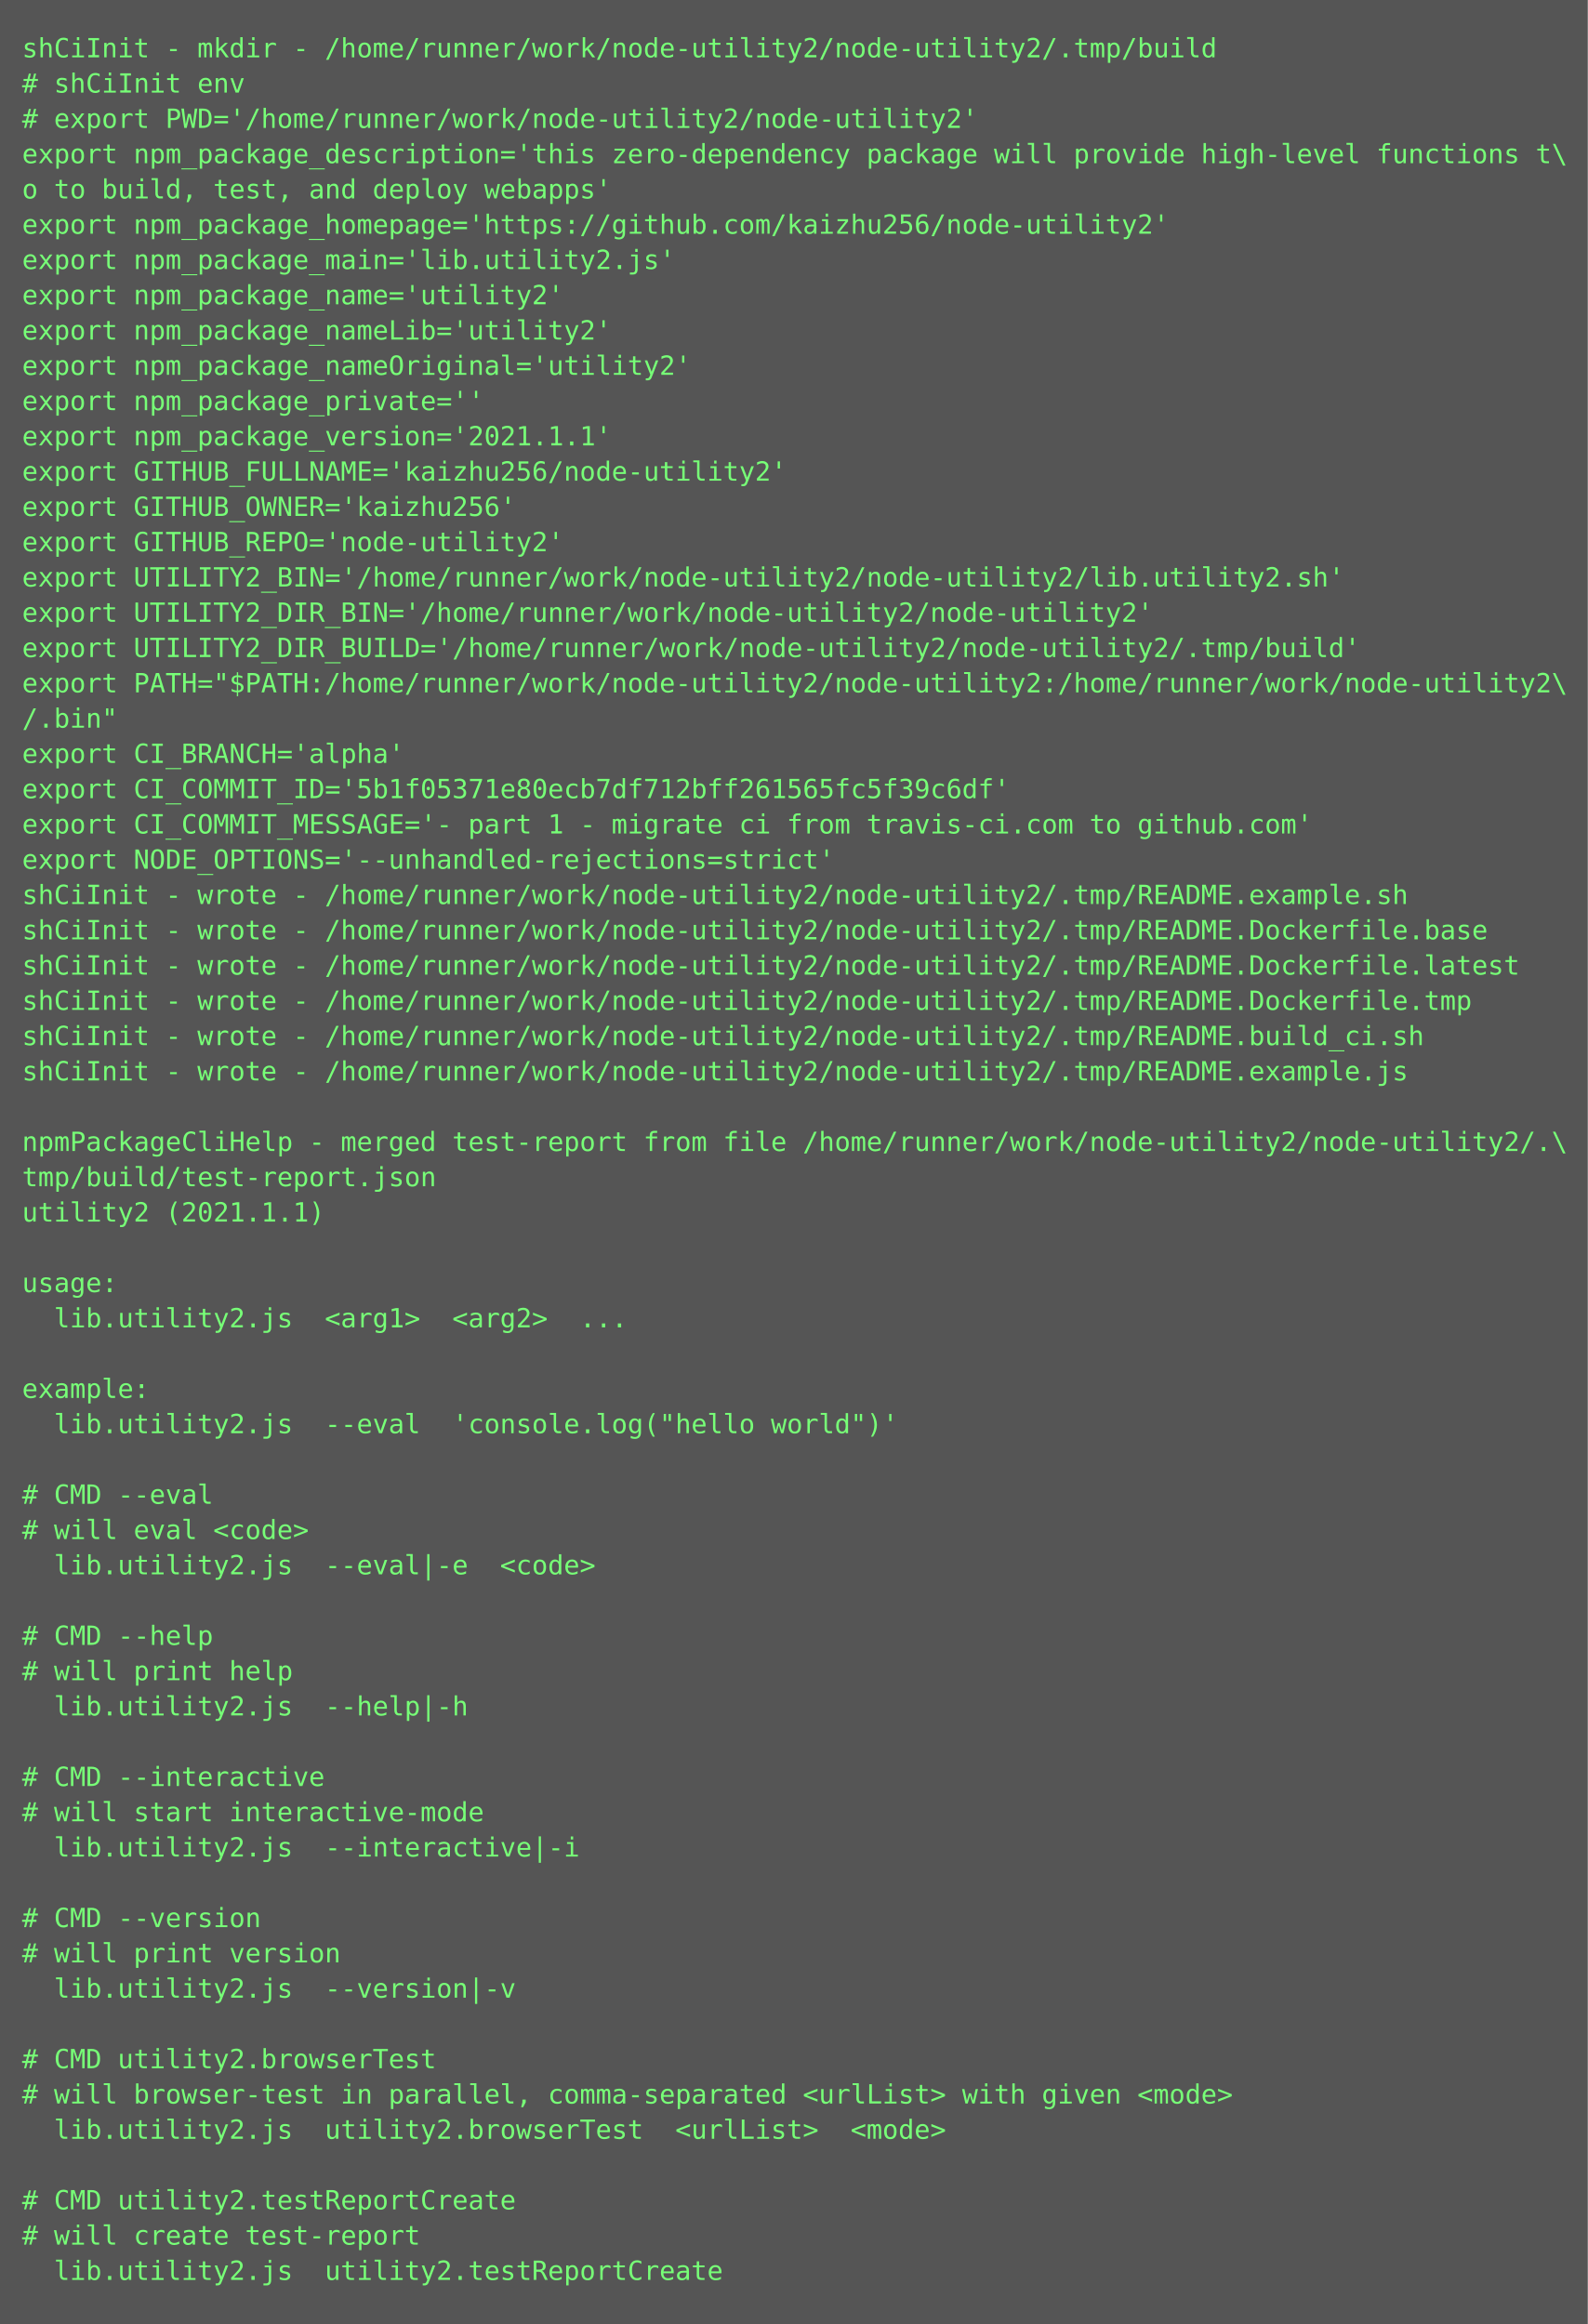
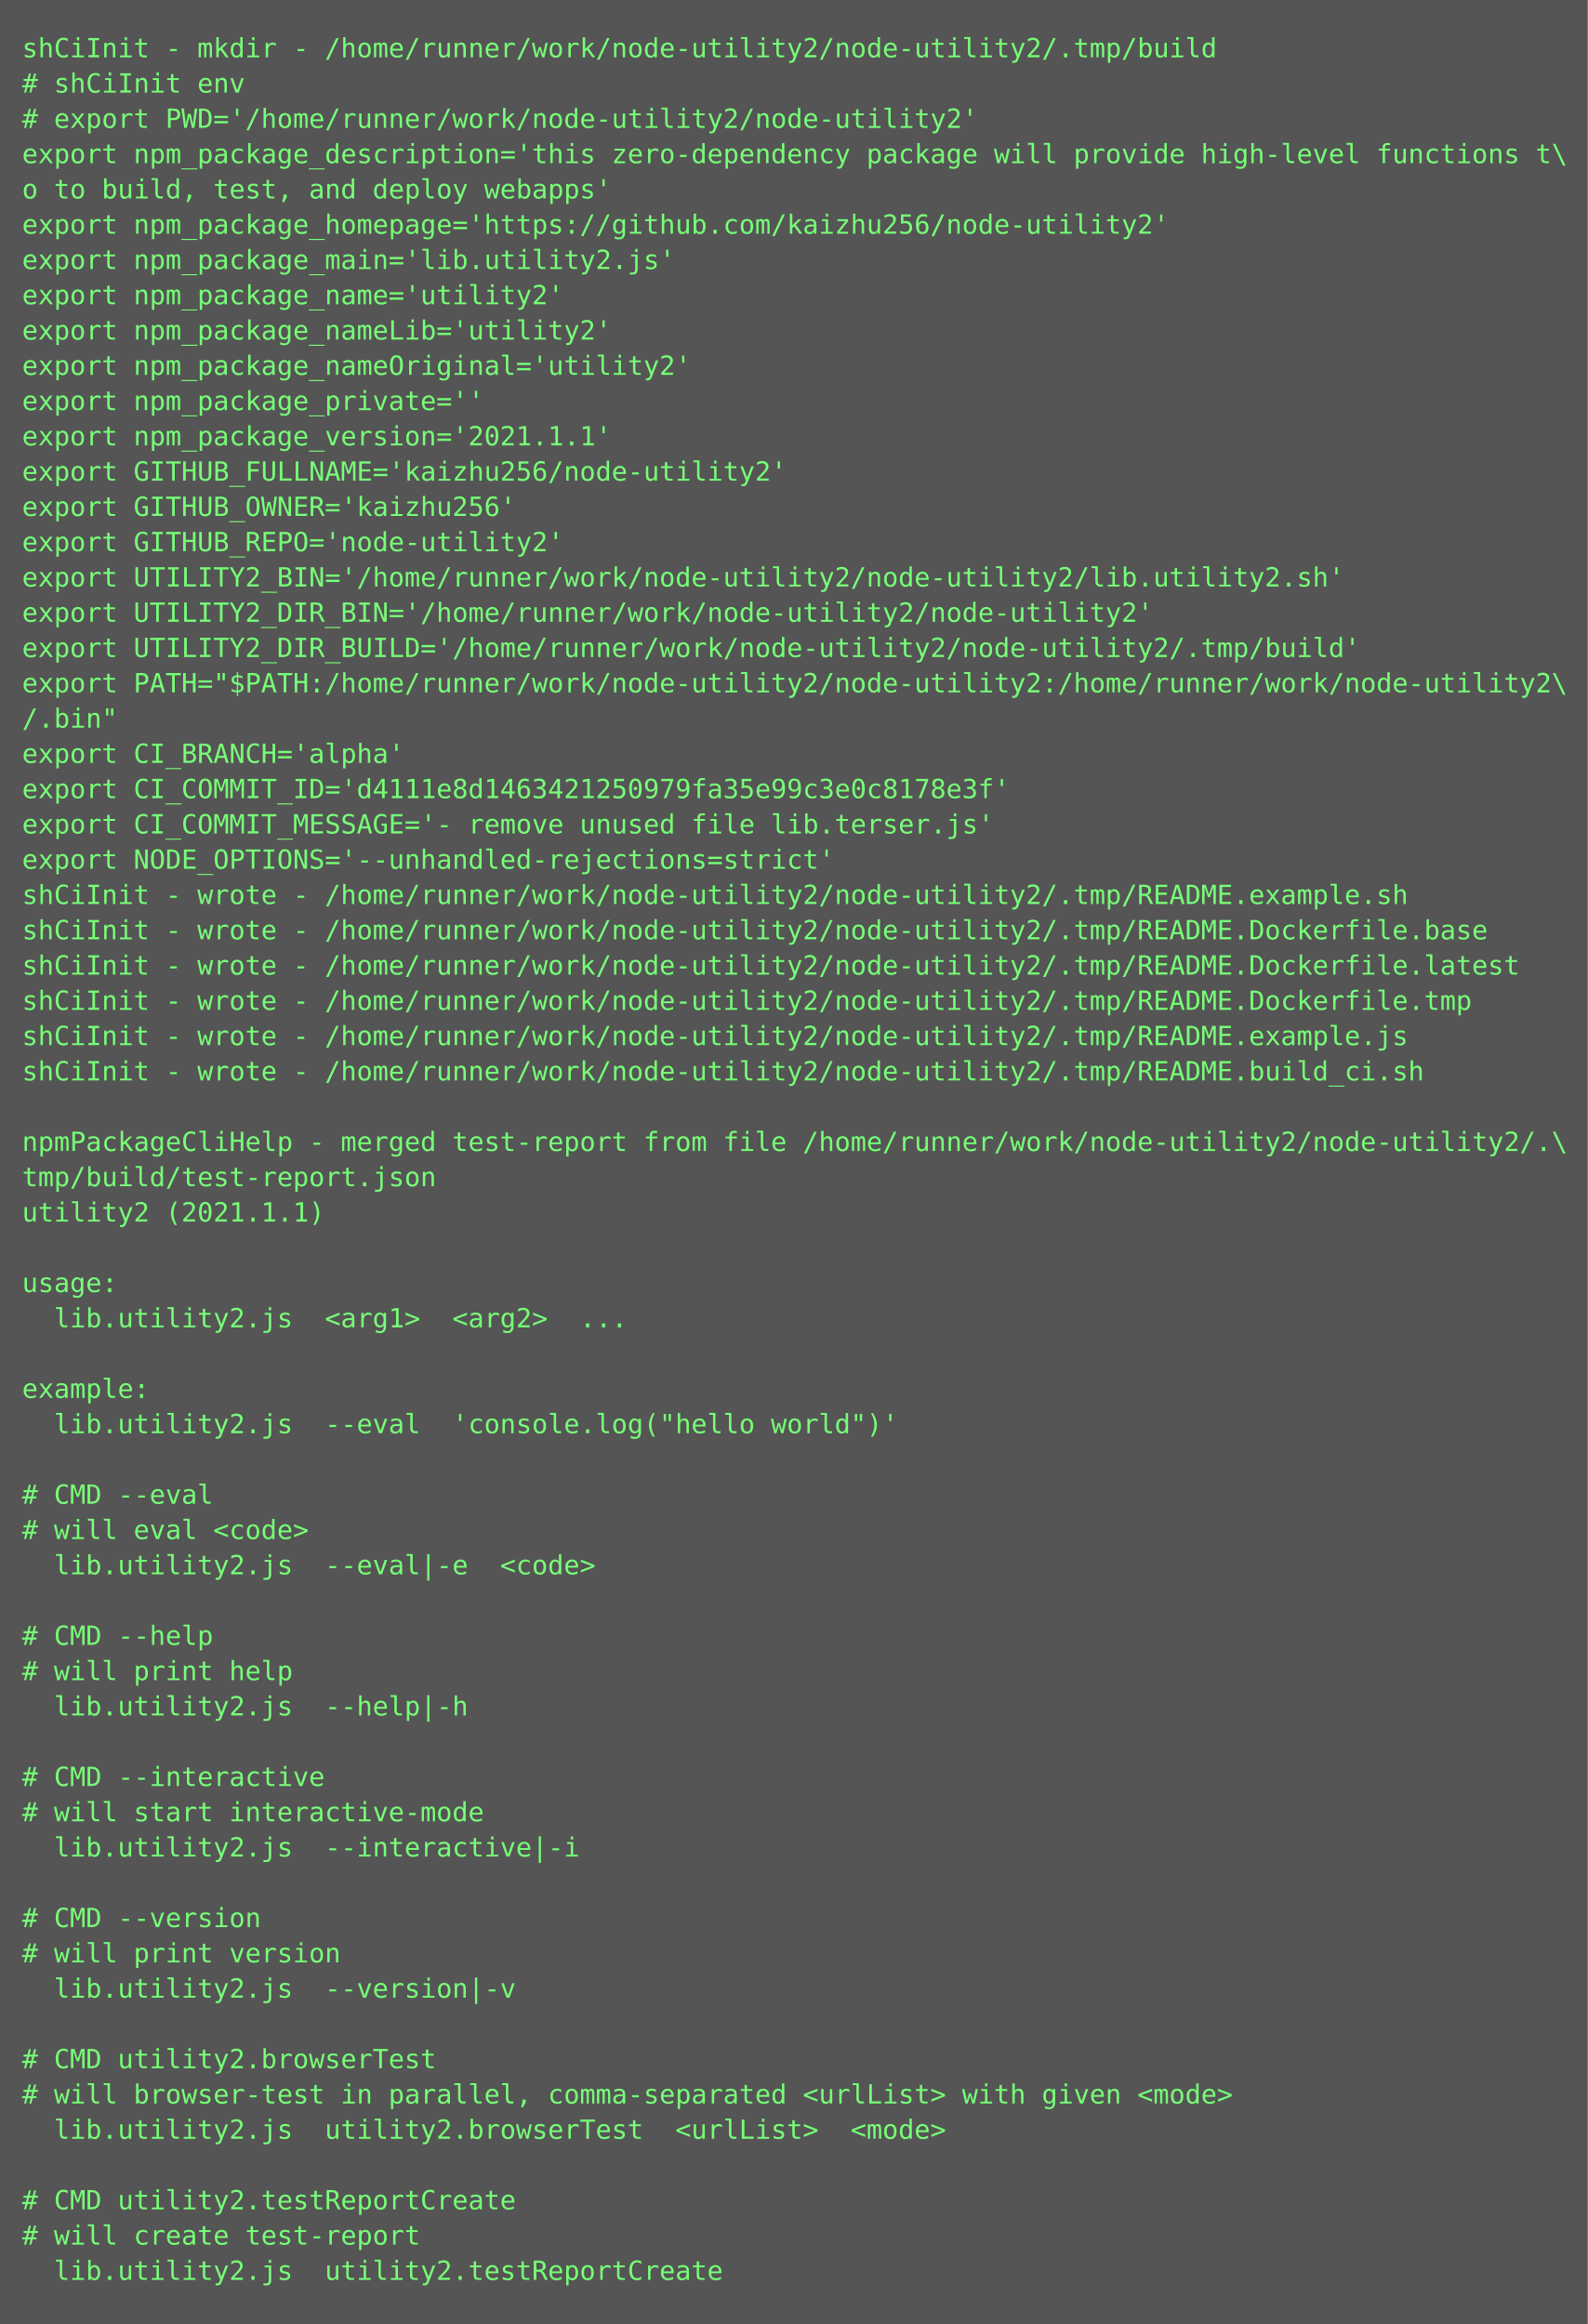
<svg xmlns="http://www.w3.org/2000/svg" height="1054px" width="720px">
  <rect height="1054px" fill="#555" width="720px" />
  <text fill="#7f7" font-family="Consolas, Menlo, monospace" font-size="12" xml:space="preserve">
    <tspan x="10" y="26">shCiInit - mkdir - /home/runner/work/node-utility2/node-utility2/.tmp/build</tspan>
    <tspan x="10" y="42"># shCiInit env</tspan>
    <tspan x="10" y="58"># export PWD='/home/runner/work/node-utility2/node-utility2'</tspan>
    <tspan x="10" y="74">export npm_package_description='this zero-dependency package will provide high-level functions t\</tspan>
    <tspan x="10" y="90">o to build, test, and deploy webapps'</tspan>
    <tspan x="10" y="106">export npm_package_homepage='https://github.com/kaizhu256/node-utility2'</tspan>
    <tspan x="10" y="122">export npm_package_main='lib.utility2.js'</tspan>
    <tspan x="10" y="138">export npm_package_name='utility2'</tspan>
    <tspan x="10" y="154">export npm_package_nameLib='utility2'</tspan>
    <tspan x="10" y="170">export npm_package_nameOriginal='utility2'</tspan>
    <tspan x="10" y="186">export npm_package_private=''</tspan>
    <tspan x="10" y="202">export npm_package_version='2021.1.1'</tspan>
    <tspan x="10" y="218">export GITHUB_FULLNAME='kaizhu256/node-utility2'</tspan>
    <tspan x="10" y="234">export GITHUB_OWNER='kaizhu256'</tspan>
    <tspan x="10" y="250">export GITHUB_REPO='node-utility2'</tspan>
    <tspan x="10" y="266">export UTILITY2_BIN='/home/runner/work/node-utility2/node-utility2/lib.utility2.sh'</tspan>
    <tspan x="10" y="282">export UTILITY2_DIR_BIN='/home/runner/work/node-utility2/node-utility2'</tspan>
    <tspan x="10" y="298">export UTILITY2_DIR_BUILD='/home/runner/work/node-utility2/node-utility2/.tmp/build'</tspan>
    <tspan x="10" y="314">export PATH="$PATH:/home/runner/work/node-utility2/node-utility2:/home/runner/work/node-utility2\</tspan>
    <tspan x="10" y="330">/.bin"</tspan>
    <tspan x="10" y="346">export CI_BRANCH='alpha'</tspan>
-     <tspan x="10" y="362">export CI_COMMIT_ID='5b1f05371e80ecb7df712bff261565fc5f39c6df'</tspan>
-     <tspan x="10" y="378">export CI_COMMIT_MESSAGE='- part 1 - migrate ci from travis-ci.com to github.com'</tspan>
+     <tspan x="10" y="362">export CI_COMMIT_ID='d4111e8d1463421250979fa35e99c3e0c8178e3f'</tspan>
+     <tspan x="10" y="378">export CI_COMMIT_MESSAGE='- remove unused file lib.terser.js'</tspan>
    <tspan x="10" y="394">export NODE_OPTIONS='--unhandled-rejections=strict'</tspan>
    <tspan x="10" y="410">shCiInit - wrote - /home/runner/work/node-utility2/node-utility2/.tmp/README.example.sh</tspan>
    <tspan x="10" y="426">shCiInit - wrote - /home/runner/work/node-utility2/node-utility2/.tmp/README.Dockerfile.base</tspan>
    <tspan x="10" y="442">shCiInit - wrote - /home/runner/work/node-utility2/node-utility2/.tmp/README.Dockerfile.latest</tspan>
    <tspan x="10" y="458">shCiInit - wrote - /home/runner/work/node-utility2/node-utility2/.tmp/README.Dockerfile.tmp</tspan>
-     <tspan x="10" y="474">shCiInit - wrote - /home/runner/work/node-utility2/node-utility2/.tmp/README.build_ci.sh</tspan>
-     <tspan x="10" y="490">shCiInit - wrote - /home/runner/work/node-utility2/node-utility2/.tmp/README.example.js</tspan>
+     <tspan x="10" y="474">shCiInit - wrote - /home/runner/work/node-utility2/node-utility2/.tmp/README.example.js</tspan>
+     <tspan x="10" y="490">shCiInit - wrote - /home/runner/work/node-utility2/node-utility2/.tmp/README.build_ci.sh</tspan>
    <tspan x="10" y="506" />
    <tspan x="10" y="522">npmPackageCliHelp - merged test-report from file /home/runner/work/node-utility2/node-utility2/.\</tspan>
    <tspan x="10" y="538">tmp/build/test-report.json</tspan>
    <tspan x="10" y="554">utility2 (2021.1.1)</tspan>
    <tspan x="10" y="570" />
    <tspan x="10" y="586">usage:</tspan>
    <tspan x="10" y="602">  lib.utility2.js  &lt;arg1&gt;  &lt;arg2&gt;  ...</tspan>
    <tspan x="10" y="618" />
    <tspan x="10" y="634">example:</tspan>
    <tspan x="10" y="650">  lib.utility2.js  --eval  'console.log("hello world")'</tspan>
    <tspan x="10" y="666" />
    <tspan x="10" y="682"># CMD --eval</tspan>
    <tspan x="10" y="698"># will eval &lt;code&gt;</tspan>
    <tspan x="10" y="714">  lib.utility2.js  --eval|-e  &lt;code&gt;</tspan>
    <tspan x="10" y="730" />
    <tspan x="10" y="746"># CMD --help</tspan>
    <tspan x="10" y="762"># will print help</tspan>
    <tspan x="10" y="778">  lib.utility2.js  --help|-h  </tspan>
    <tspan x="10" y="794" />
    <tspan x="10" y="810"># CMD --interactive</tspan>
    <tspan x="10" y="826"># will start interactive-mode</tspan>
    <tspan x="10" y="842">  lib.utility2.js  --interactive|-i  </tspan>
    <tspan x="10" y="858" />
    <tspan x="10" y="874"># CMD --version</tspan>
    <tspan x="10" y="890"># will print version</tspan>
    <tspan x="10" y="906">  lib.utility2.js  --version|-v  </tspan>
    <tspan x="10" y="922" />
    <tspan x="10" y="938"># CMD utility2.browserTest</tspan>
    <tspan x="10" y="954"># will browser-test in parallel, comma-separated &lt;urlList&gt; with given &lt;mode&gt;</tspan>
    <tspan x="10" y="970">  lib.utility2.js  utility2.browserTest  &lt;urlList&gt;  &lt;mode&gt;</tspan>
    <tspan x="10" y="986" />
    <tspan x="10" y="1002"># CMD utility2.testReportCreate</tspan>
    <tspan x="10" y="1018"># will create test-report</tspan>
    <tspan x="10" y="1034">  lib.utility2.js  utility2.testReportCreate</tspan>
  </text>
</svg>
